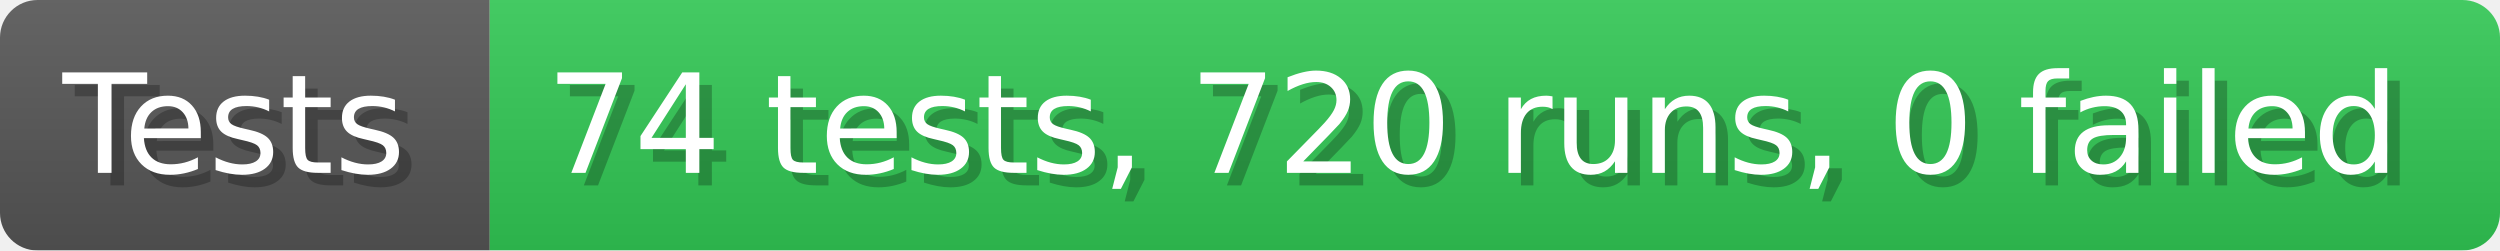
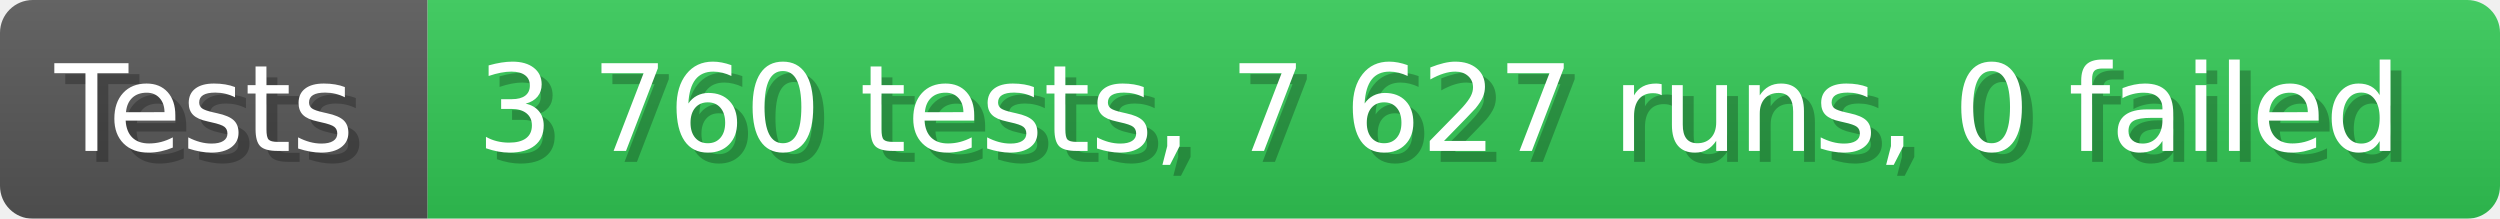
- <svg xmlns="http://www.w3.org/2000/svg" width="199.6" height="20" viewBox="0 0 1996 200" role="img" aria-label="Tests: 74 tests, 720 runs, 0 failed">
+ <svg xmlns="http://www.w3.org/2000/svg" width="228.6" height="20" viewBox="0 0 2286 200" role="img" aria-label="Tests: 3 760 tests, 7 627 runs, 0 failed">
  <linearGradient id="a" x2="0" y2="100%">
    <stop offset="0" stop-opacity=".1" stop-color="#EEE" />
    <stop offset="1" stop-opacity=".1" />
  </linearGradient>
  <mask id="m">
-     <rect width="1996" height="200" rx="30" fill="#FFF" />
+     <rect width="2286" height="200" rx="30" fill="#FFF" />
  </mask>
  <g mask="url(#m)">
    <rect width="391" height="200" fill="#555" />
-     <rect width="1605" height="200" fill="#31c653" x="391" />
-     <rect width="1996" height="200" fill="url(#a)" />
+     <rect width="1895" height="200" fill="#31c653" x="391" />
+     <rect width="2286" height="200" fill="url(#a)" />
  </g>
  <g aria-hidden="true" fill="#fff" text-anchor="start" font-family="Verdana,DejaVu Sans,sans-serif" font-size="110">
    <text x="60" y="148" textLength="291" fill="#000" opacity="0.25">Tests</text>
    <text x="50" y="138" textLength="291">Tests</text>
-     <text x="446" y="148" textLength="1505" fill="#000" opacity="0.25">74 tests, 720 runs, 0 failed</text>
-     <text x="436" y="138" textLength="1505">74 tests, 720 runs, 0 failed</text>
+     <text x="446" y="148" textLength="1795" fill="#000" opacity="0.25">3 760 tests, 7 627 runs, 0 failed</text>
+     <text x="436" y="138" textLength="1795">3 760 tests, 7 627 runs, 0 failed</text>
  </g>
</svg>
